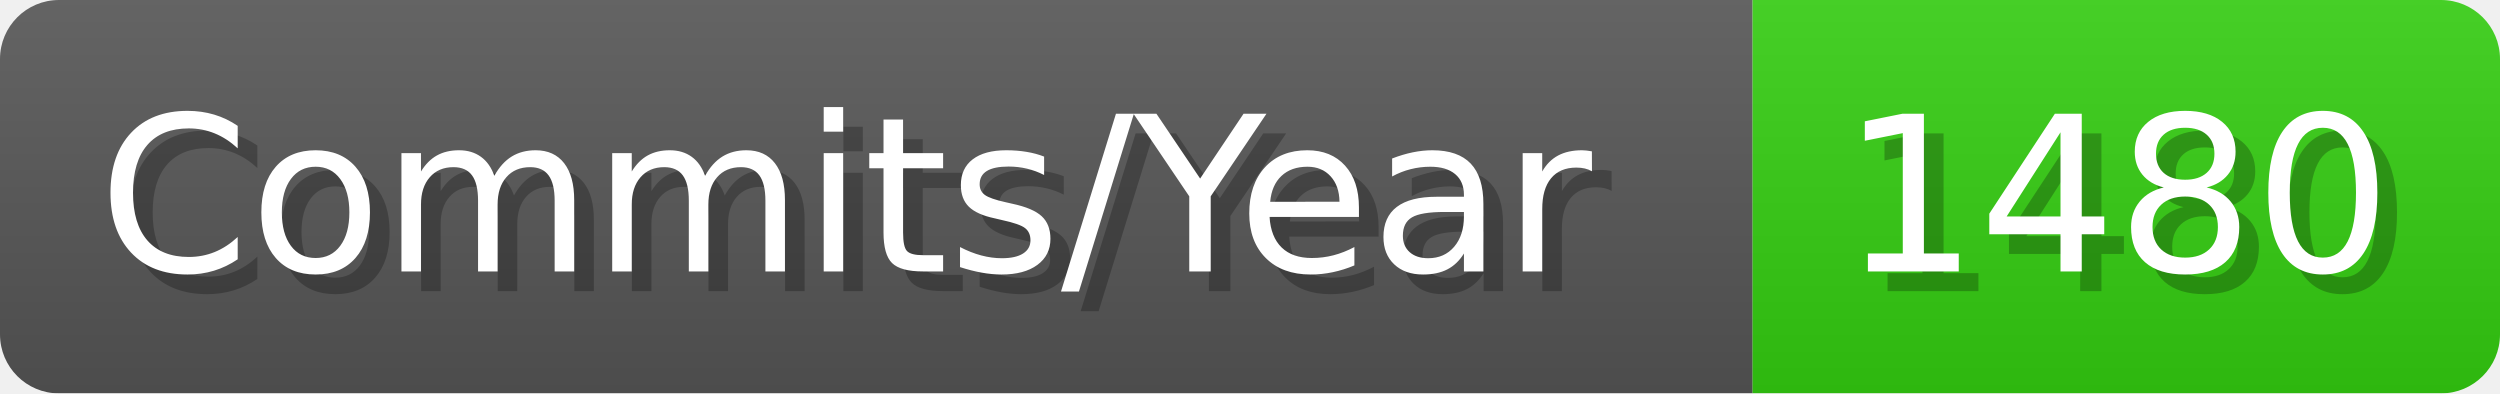
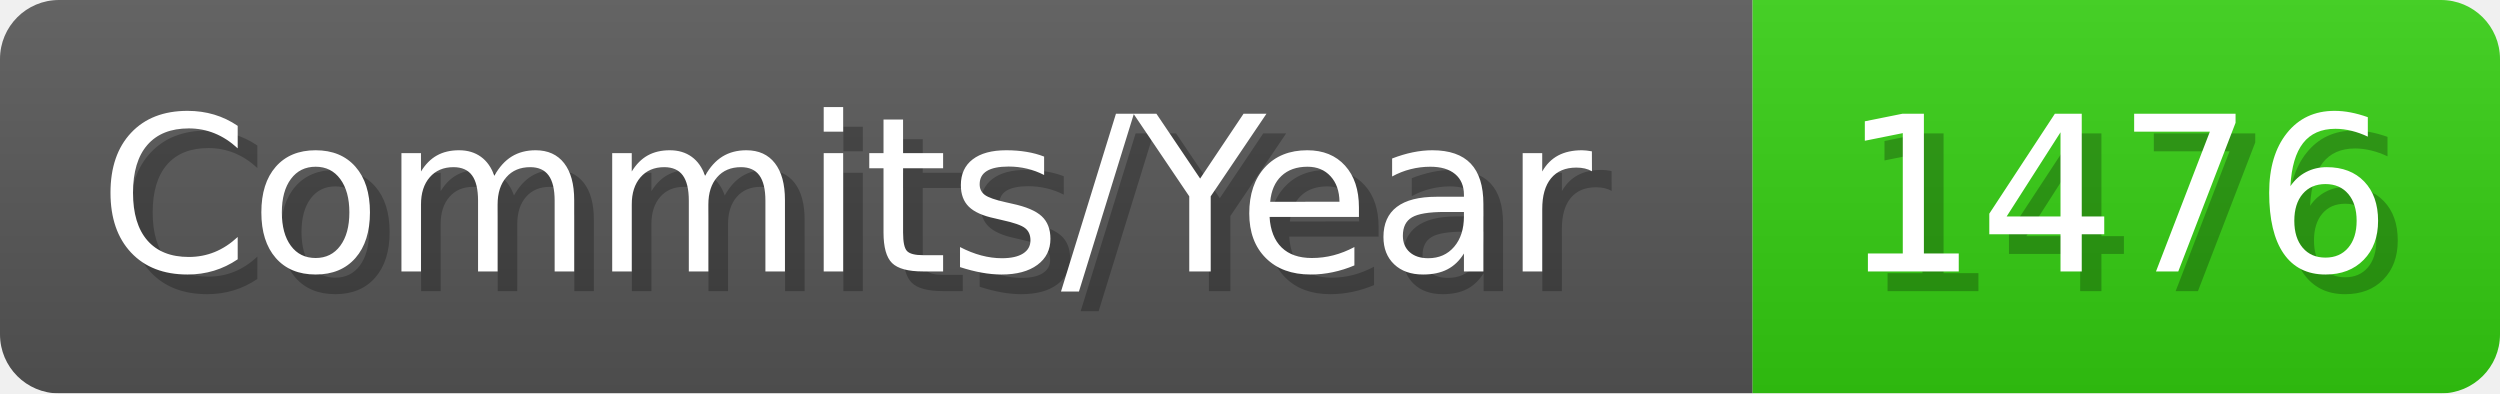
- <svg xmlns="http://www.w3.org/2000/svg" width="127.1" height="20" viewBox="0 0 1271 200" role="img" aria-label="Commits/Year: 1480">
+ <svg xmlns="http://www.w3.org/2000/svg" width="127.1" height="20" viewBox="0 0 1271 200" role="img" aria-label="Commits/Year: 1476">
  <linearGradient id="aUPdi" x2="0" y2="100%">
    <stop offset="0" stop-opacity=".1" stop-color="#EEE" />
    <stop offset="1" stop-opacity=".1" />
  </linearGradient>
  <mask id="WfAiQ">
    <rect width="1271" height="200" rx="30" fill="#FFF" />
  </mask>
  <g mask="url(#WfAiQ)">
    <rect width="891" height="200" fill="#555" />
    <rect width="380" height="200" fill="#3C1" x="891" />
    <rect width="1271" height="200" fill="url(#aUPdi)" />
  </g>
  <g aria-hidden="true" fill="#fff" text-anchor="start" font-family="Verdana,DejaVu Sans,sans-serif" font-size="110">
    <text x="60" y="148" textLength="791" fill="#000" opacity="0.25">Commits/Year</text>
    <text x="50" y="138" textLength="791">Commits/Year</text>
-     <text x="946" y="148" textLength="280" fill="#000" opacity="0.25">1480</text>
-     <text x="936" y="138" textLength="280">1480</text>
+     <text x="946" y="148" textLength="280" fill="#000" opacity="0.25">1476</text>
+     <text x="936" y="138" textLength="280">1476</text>
  </g>
</svg>
